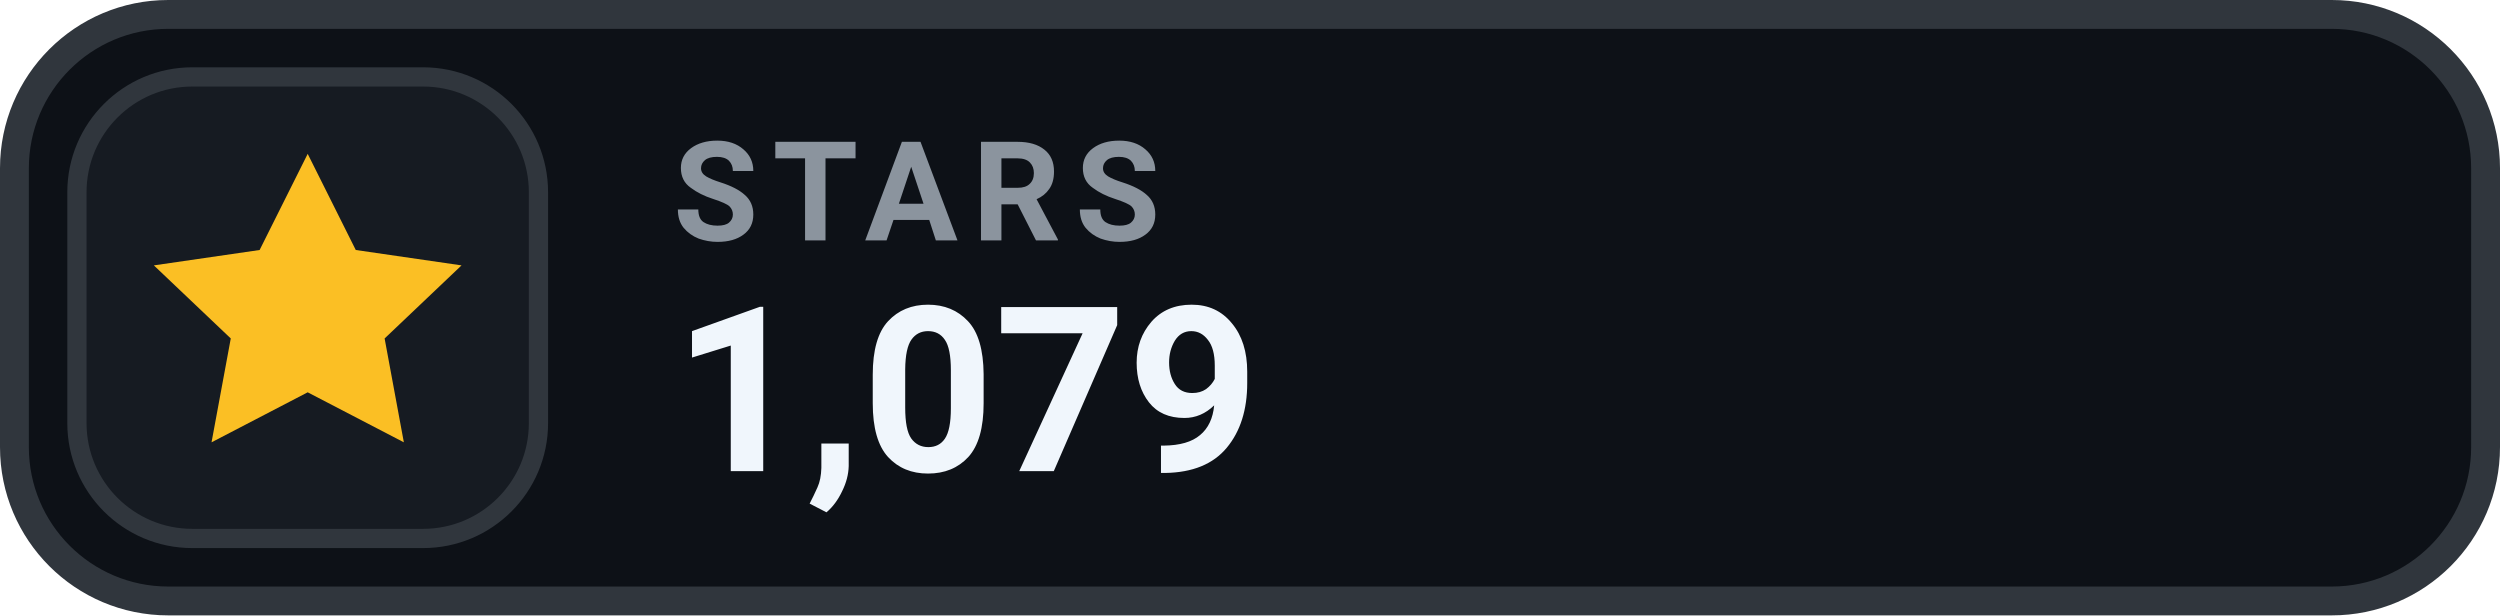
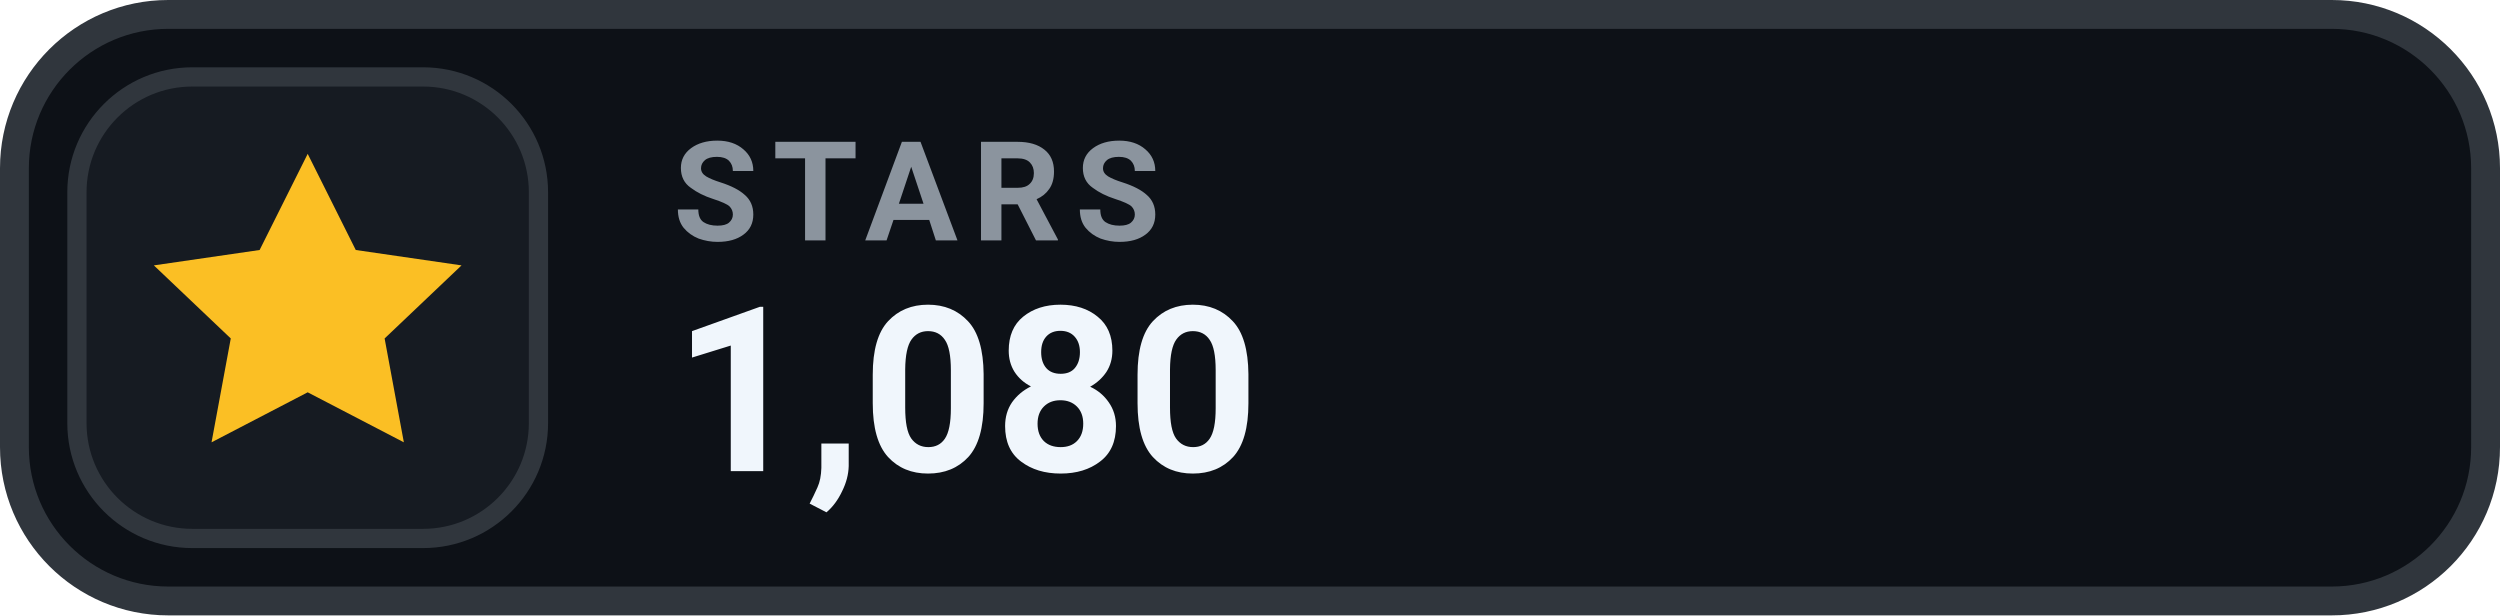
- <svg xmlns="http://www.w3.org/2000/svg" width="130" height="32" viewBox="0 0 130 32" role="img" aria-label="STARS 1,079">
+ <svg xmlns="http://www.w3.org/2000/svg" width="130" height="32" viewBox="0 0 130 32" role="img" aria-label="STARS 1,080">
  <rect x=".75" y=".75" width="128.5" height="30.5" rx="8" fill="#0D1117" stroke="#30363D" stroke-width="1.5" />
  <rect x="4" y="4" width="24" height="24" rx="6" fill="#161B22" stroke="#30363D" stroke-width="1" />
  <g transform="translate(16 16)" style="color:#FBBF24;">
    <path d="M0 -8 l2.5 5 5.5 .8 -4 3.8 1 5.4 -5 -2.6 -5 2.6 1 -5.4 -4 -3.8 5.5 -.8 Z" fill="currentColor" />
  </g>
  <text x="35" y="12.5" fill="#8B949E" font-family="-apple-system,BlinkMacSystemFont,'Segoe UI',Roboto,Helvetica,Arial,sans-serif" font-size="7.2" font-weight="700" letter-spacing=".75">STARS</text>
-   <text x="35" y="24.5" fill="#F0F6FC" font-family="-apple-system,BlinkMacSystemFont,'Segoe UI',Roboto,Helvetica,Arial,sans-serif" font-size="12" font-weight="700">1,079</text>
+   <text x="35" y="24.5" fill="#F0F6FC" font-family="-apple-system,BlinkMacSystemFont,'Segoe UI',Roboto,Helvetica,Arial,sans-serif" font-size="12" font-weight="700">1,080</text>
</svg>
